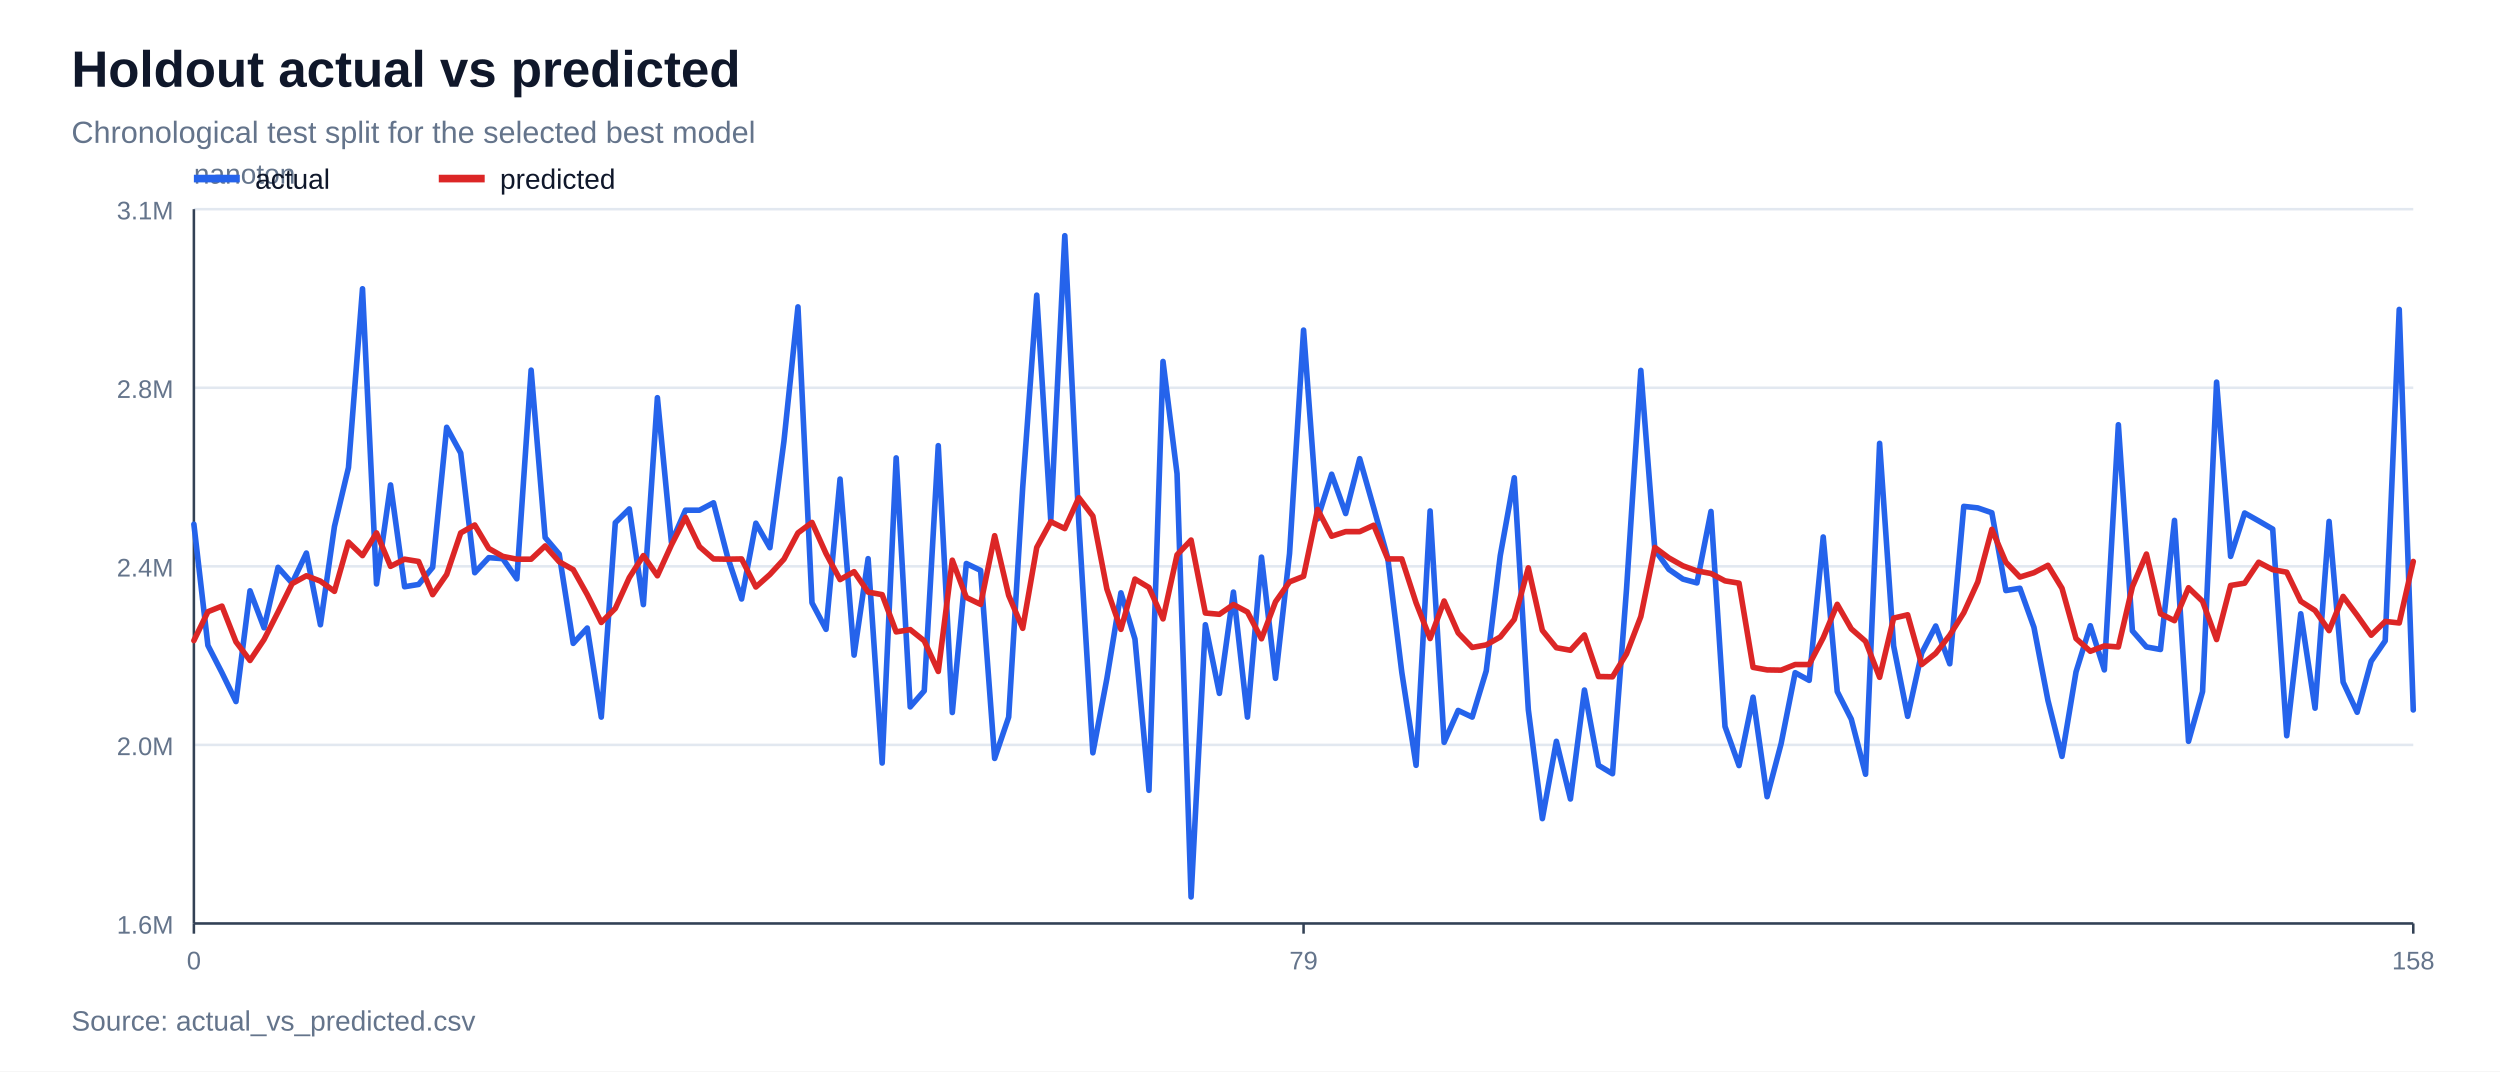
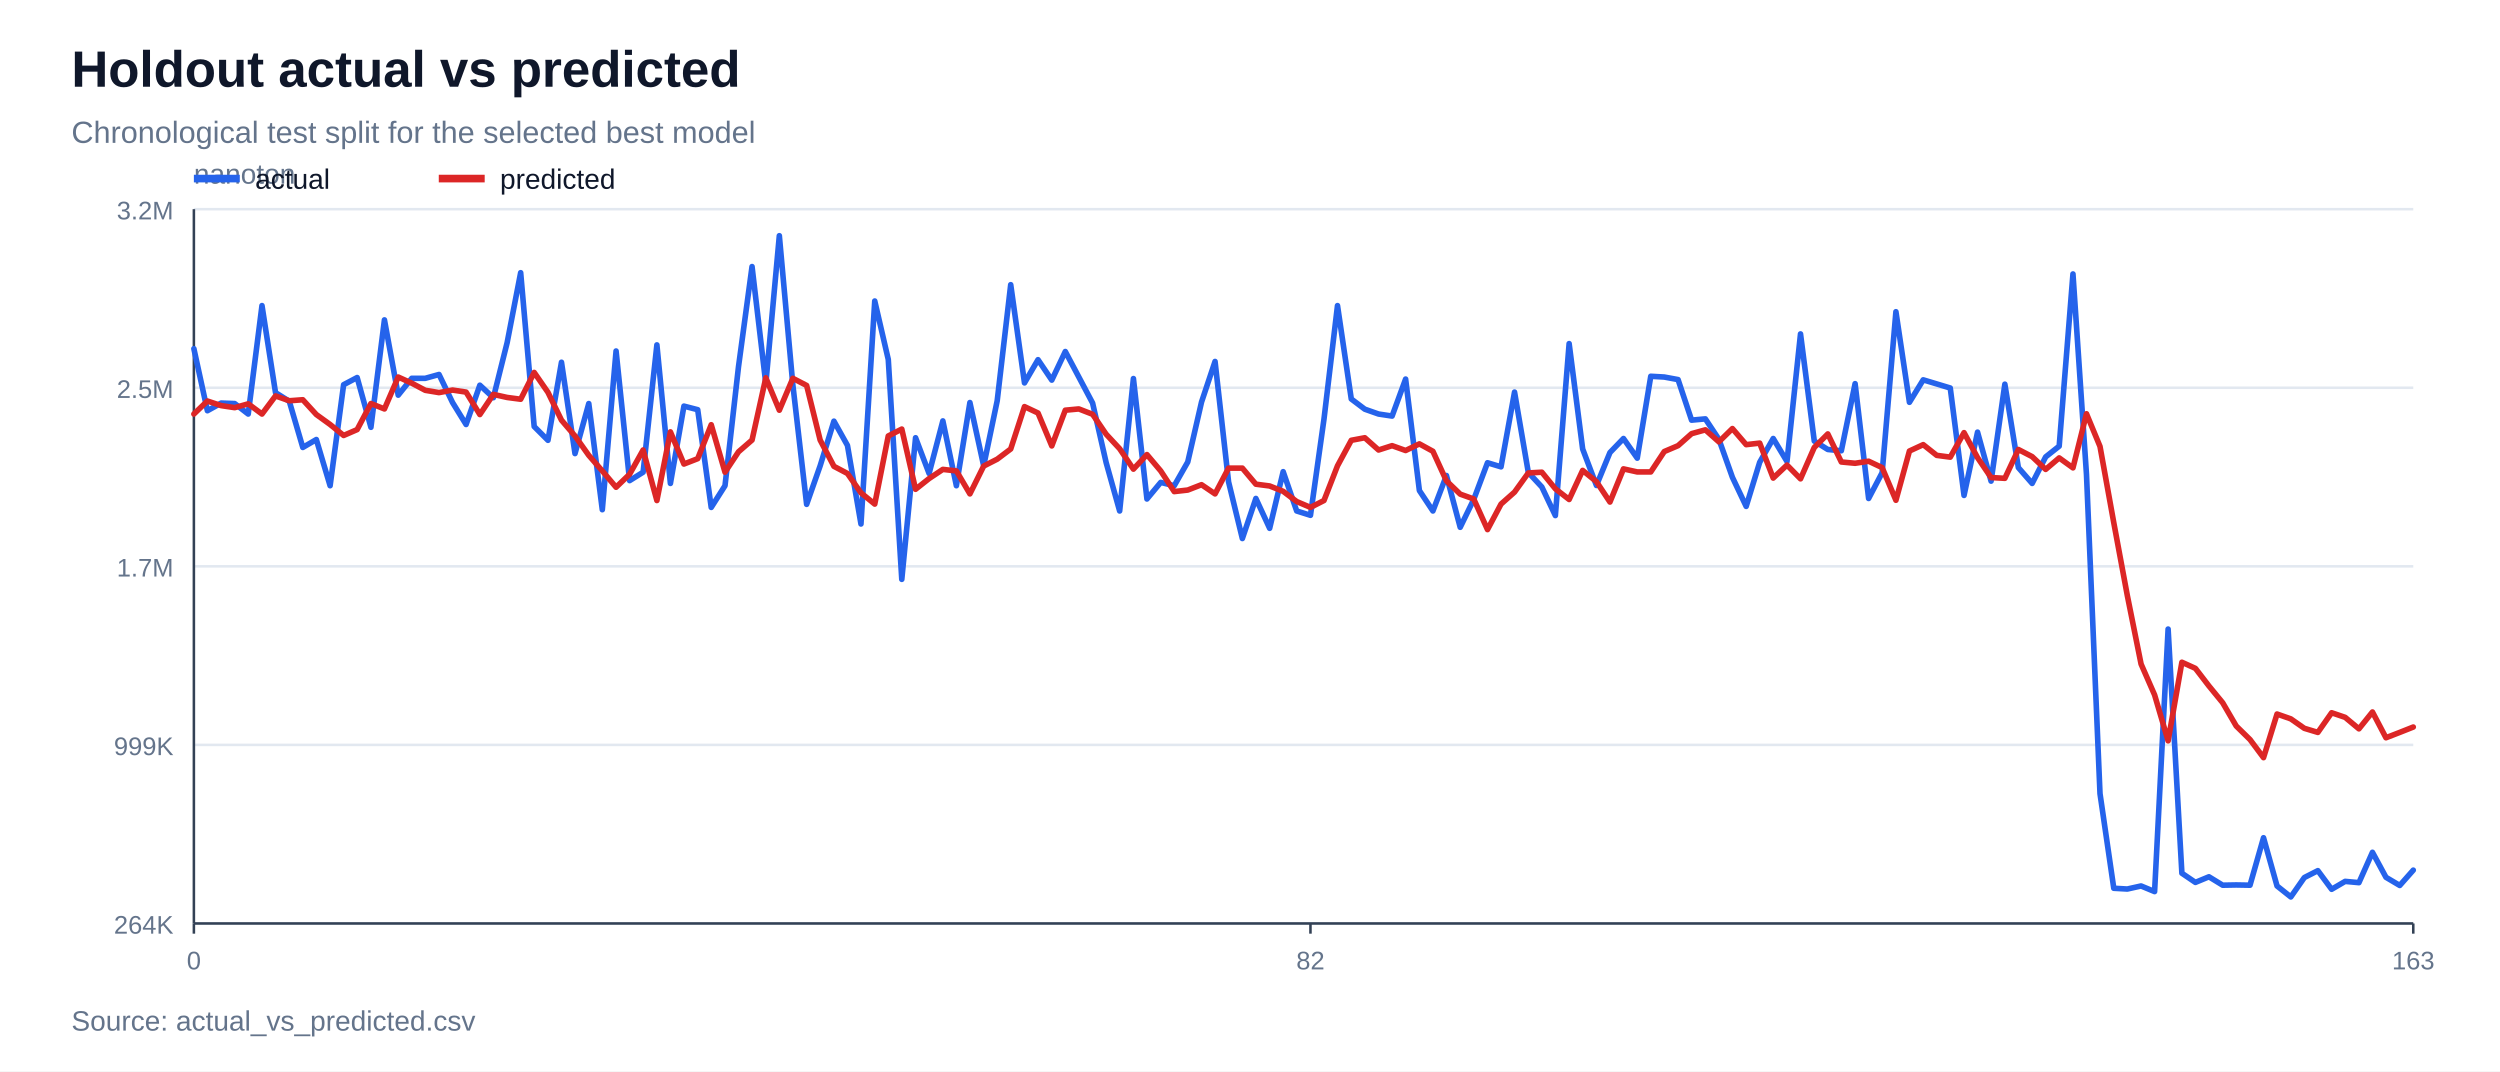
<svg xmlns="http://www.w3.org/2000/svg" width="980" height="420" viewBox="0 0 980 420">
  <rect width="100%" height="100%" fill="#ffffff" />
  <text x="28" y="34" font-family="Arial, sans-serif" font-size="20" font-weight="700" fill="#0f172a">Holdout actual vs predicted</text>
  <text x="28" y="56" font-family="Arial, sans-serif" font-size="12" fill="#64748b">Chronological test split for the selected best model</text>
  <line x1="76" y1="362.0" x2="946" y2="362.0" stroke="#e2e8f0" stroke-width="1" />
-   <text x="68" y="366.0" font-family="Arial, sans-serif" font-size="10" text-anchor="end" fill="#64748b">1.6M</text>
+   <text x="68" y="366.0" font-family="Arial, sans-serif" font-size="10" text-anchor="end" fill="#64748b">264K</text>
  <line x1="76" y1="292.0" x2="946" y2="292.0" stroke="#e2e8f0" stroke-width="1" />
-   <text x="68" y="296.0" font-family="Arial, sans-serif" font-size="10" text-anchor="end" fill="#64748b">2.0M</text>
+   <text x="68" y="296.0" font-family="Arial, sans-serif" font-size="10" text-anchor="end" fill="#64748b">999K</text>
  <line x1="76" y1="222.0" x2="946" y2="222.0" stroke="#e2e8f0" stroke-width="1" />
-   <text x="68" y="226.0" font-family="Arial, sans-serif" font-size="10" text-anchor="end" fill="#64748b">2.4M</text>
+   <text x="68" y="226.0" font-family="Arial, sans-serif" font-size="10" text-anchor="end" fill="#64748b">1.7M</text>
  <line x1="76" y1="152.0" x2="946" y2="152.0" stroke="#e2e8f0" stroke-width="1" />
-   <text x="68" y="156.0" font-family="Arial, sans-serif" font-size="10" text-anchor="end" fill="#64748b">2.8M</text>
+   <text x="68" y="156.0" font-family="Arial, sans-serif" font-size="10" text-anchor="end" fill="#64748b">2.5M</text>
  <line x1="76" y1="82.0" x2="946" y2="82.0" stroke="#e2e8f0" stroke-width="1" />
-   <text x="68" y="86.0" font-family="Arial, sans-serif" font-size="10" text-anchor="end" fill="#64748b">3.1M</text>
+   <text x="68" y="86.0" font-family="Arial, sans-serif" font-size="10" text-anchor="end" fill="#64748b">3.2M</text>
  <line x1="76" y1="362" x2="946" y2="362" stroke="#334155" stroke-width="1" />
  <line x1="76" y1="82" x2="76" y2="362" stroke="#334155" stroke-width="1" />
  <text x="76" y="72" font-family="Arial, sans-serif" font-size="11" fill="#64748b">nanoton</text>
  <line x1="76.0" y1="362" x2="76.0" y2="366" stroke="#334155" stroke-width="1" />
  <text x="76.0" y="380" font-family="Arial, sans-serif" font-size="10" text-anchor="middle" fill="#64748b">0</text>
-   <line x1="511.0" y1="362" x2="511.0" y2="366" stroke="#334155" stroke-width="1" />
-   <text x="511.0" y="380" font-family="Arial, sans-serif" font-size="10" text-anchor="middle" fill="#64748b">79</text>
+   <line x1="513.7" y1="362" x2="513.7" y2="366" stroke="#334155" stroke-width="1" />
+   <text x="513.7" y="380" font-family="Arial, sans-serif" font-size="10" text-anchor="middle" fill="#64748b">82</text>
  <line x1="946.0" y1="362" x2="946.0" y2="366" stroke="#334155" stroke-width="1" />
-   <text x="946.0" y="380" font-family="Arial, sans-serif" font-size="10" text-anchor="middle" fill="#64748b">158</text>
-   <polyline points="76.0,205.5 81.5,253.0 87.0,263.7 92.5,275.0 98.0,231.6 103.5,246.1 109.0,222.4 114.5,228.6 120.1,216.8 125.6,244.9 131.1,206.4 136.6,183.3 142.1,113.2 147.6,228.9 153.1,190.1 158.6,230.0 164.1,229.1 169.6,222.4 175.1,167.5 180.6,177.6 186.1,224.5 191.6,218.6 197.1,219.0 202.6,226.9 208.2,145.1 213.7,210.7 219.2,217.2 224.7,252.2 230.2,246.2 235.7,281.1 241.2,204.9 246.7,199.5 252.2,237.0 257.7,155.9 263.2,212.6 268.7,200.0 274.2,200.0 279.7,197.1 285.2,218.3 290.7,234.8 296.3,205.1 301.8,214.7 307.3,173.0 312.8,120.3 318.3,236.3 323.8,246.7 329.3,187.8 334.8,256.8 340.3,219.0 345.8,299.1 351.3,179.5 356.8,277.1 362.3,270.8 367.8,174.7 373.3,279.3 378.8,220.9 384.4,223.6 389.9,297.3 395.4,281.1 400.9,191.1 406.4,115.7 411.9,204.0 417.4,92.4 422.9,205.0 428.4,295.1 433.9,266.0 439.4,232.4 444.9,250.5 450.4,309.8 455.9,141.7 461.4,185.7 466.9,351.6 472.5,244.9 478.0,271.8 483.5,232.1 489.0,281.1 494.5,218.4 500.0,265.9 505.5,217.0 511.0,129.4 516.5,203.4 522.0,185.9 527.5,201.3 533.0,179.8 538.5,199.1 544.0,218.7 549.5,263.5 555.1,300.0 560.6,200.3 566.1,291.0 571.6,278.5 577.1,281.1 582.6,263.0 588.1,217.8 593.6,187.3 599.1,278.2 604.6,320.9 610.1,290.6 615.6,313.2 621.1,270.5 626.6,300.0 632.1,303.3 637.6,230.9 643.2,145.2 648.7,215.5 654.2,223.2 659.7,227.0 665.2,228.5 670.7,200.5 676.2,284.8 681.7,300.1 687.2,273.3 692.7,312.3 698.2,291.5 703.7,263.7 709.2,266.7 714.7,210.5 720.2,271.1 725.7,281.9 731.3,303.5 736.8,173.8 742.3,253.2 747.8,280.8 753.3,256.0 758.8,245.4 764.3,260.2 769.8,198.5 775.3,199.1 780.8,201.0 786.3,231.5 791.8,230.6 797.3,245.9 802.8,274.6 808.3,296.5 813.8,263.4 819.4,245.3 824.9,262.6 830.4,166.5 835.9,247.3 841.4,253.6 846.9,254.6 852.4,204.0 857.9,290.6 863.4,271.1 868.9,149.8 874.4,218.1 879.9,201.1 885.4,204.2 890.9,207.4 896.4,288.4 901.9,240.6 907.5,277.6 913.0,204.4 918.5,267.4 924.0,279.2 929.5,259.2 935.0,251.2 940.5,121.3 946.0,278.3" fill="none" stroke="#2563eb" stroke-width="2.2" stroke-linejoin="round" stroke-linecap="round" />
-   <polyline points="76.0,251.1 81.5,239.8 87.0,237.6 92.5,251.6 98.0,258.9 103.5,250.7 109.0,239.9 114.5,228.8 120.1,225.7 125.6,227.8 131.1,231.8 136.6,212.5 142.1,217.8 147.6,208.9 153.1,222.0 158.6,219.2 164.1,220.1 169.6,233.1 175.1,225.2 180.6,208.9 186.1,205.8 191.6,215.0 197.1,218.1 202.6,219.2 208.2,219.2 213.7,214.0 219.2,220.2 224.7,223.3 230.2,233.1 235.7,244.0 241.2,238.5 246.7,226.4 252.2,217.8 257.7,225.7 263.2,213.6 268.7,202.8 274.2,214.3 279.7,219.1 285.2,219.2 290.7,219.1 296.3,230.1 301.8,225.2 307.3,219.2 312.8,208.9 318.3,204.8 323.8,217.0 329.3,227.2 334.8,224.1 340.3,232.1 345.8,233.1 351.3,247.7 356.8,246.8 362.3,251.2 367.8,263.2 373.3,219.6 378.8,234.2 384.4,236.9 389.9,210.0 395.4,233.4 400.9,246.3 406.4,214.6 411.9,204.5 417.4,207.2 422.9,195.1 428.4,202.3 433.9,230.9 439.4,246.7 444.9,227.0 450.4,230.3 455.9,242.6 461.4,217.5 466.9,211.7 472.5,240.3 478.0,240.8 483.5,237.0 489.0,239.9 494.5,250.4 500.0,235.9 505.5,228.1 511.0,225.9 516.5,199.7 522.0,210.2 527.5,208.4 533.0,208.4 538.5,205.9 544.0,219.1 549.5,219.1 555.1,236.3 560.6,250.3 566.1,235.6 571.6,248.1 577.1,253.8 582.6,252.8 588.1,249.7 593.6,242.8 599.1,222.6 604.6,247.1 610.1,253.9 615.6,254.9 621.1,248.9 626.6,265.2 632.1,265.3 637.6,256.3 643.2,241.7 648.7,214.6 654.2,218.7 659.7,221.8 665.2,223.8 670.7,224.8 676.2,227.7 681.7,228.6 687.2,261.6 692.7,262.6 698.2,262.7 703.7,260.5 709.2,260.5 714.7,250.0 720.2,236.9 725.7,246.5 731.3,251.4 736.8,265.5 742.3,242.3 747.8,241.0 753.3,260.5 758.8,256.1 764.3,249.0 769.8,240.2 775.3,228.1 780.8,207.5 786.3,220.4 791.8,226.2 797.3,224.5 802.8,221.6 808.3,230.6 813.8,250.3 819.4,255.3 824.9,253.2 830.4,253.6 835.9,230.0 841.4,217.2 846.9,240.6 852.4,243.3 857.9,230.4 863.4,235.7 868.9,250.7 874.4,229.5 879.9,228.6 885.4,220.4 890.9,223.3 896.4,224.3 901.9,235.7 907.5,239.3 913.0,247.2 918.5,233.8 924.0,241.2 929.5,249.0 935.0,243.6 940.5,244.2 946.0,220.1" fill="none" stroke="#dc2626" stroke-width="2.2" stroke-linejoin="round" stroke-linecap="round" />
+   <text x="946.0" y="380" font-family="Arial, sans-serif" font-size="10" text-anchor="middle" fill="#64748b">163</text>
+   <polyline points="76.0,136.7 81.3,161.0 86.7,158.0 92.0,158.2 97.3,162.3 102.7,119.8 108.0,153.9 113.4,157.3 118.7,175.4 124.0,172.3 129.4,190.4 134.7,150.8 140.0,148.0 145.4,167.5 150.7,125.4 156.1,154.9 161.4,148.3 166.7,148.3 172.1,146.8 177.4,157.8 182.7,166.4 188.1,151.0 193.4,155.9 198.8,134.3 204.1,106.9 209.4,167.2 214.8,172.6 220.1,142.0 225.4,177.8 230.8,158.2 236.1,199.8 241.5,137.6 246.8,188.4 252.1,185.1 257.5,135.2 262.8,189.5 268.1,159.2 273.5,160.6 278.8,198.9 284.2,190.4 289.5,143.7 294.8,104.5 300.2,150.4 305.5,92.4 310.8,150.9 316.2,197.7 321.5,182.6 326.9,165.1 332.2,174.6 337.5,205.4 342.9,118.0 348.2,140.9 353.5,227.1 358.9,171.6 364.2,185.6 369.6,165.0 374.9,190.4 380.2,157.8 385.6,182.6 390.9,157.1 396.2,111.6 401.6,150.1 406.9,141.0 412.3,149.0 417.6,137.8 422.9,147.8 428.3,158.0 433.6,181.3 438.9,200.3 444.3,148.4 449.6,195.6 455.0,189.1 460.3,190.4 465.6,181.1 471.0,157.6 476.3,141.7 481.6,188.9 487.0,211.1 492.3,195.4 497.7,207.1 503.0,184.9 508.3,200.3 513.7,202.0 519.0,164.3 524.3,119.8 529.7,156.4 535.0,160.4 540.4,162.3 545.7,163.1 551.0,148.6 556.4,192.3 561.7,200.3 567.0,186.4 572.4,206.7 577.7,195.8 583.1,181.4 588.4,183.0 593.7,153.7 599.1,185.2 604.4,190.9 609.7,202.1 615.1,134.7 620.4,176.0 625.8,190.3 631.1,177.4 636.4,171.9 641.8,179.6 647.1,147.5 652.4,147.8 657.8,148.8 663.1,164.7 668.5,164.2 673.8,172.2 679.1,187.1 684.5,198.5 689.8,181.2 695.1,171.9 700.5,180.9 705.8,130.9 711.2,172.9 716.5,176.2 721.8,176.7 727.2,150.4 732.5,195.4 737.8,185.3 743.2,122.2 748.5,157.7 753.9,148.9 759.2,150.5 764.5,152.1 769.9,194.2 775.2,169.4 780.5,188.6 785.9,150.6 791.2,183.3 796.6,189.5 801.9,179.1 807.2,174.9 812.6,107.4 817.9,186.0 823.2,311.1 828.6,348.2 833.9,348.5 839.3,347.3 844.6,349.5 849.9,246.6 855.3,342.3 860.6,345.9 865.9,343.7 871.3,347.0 876.6,346.9 882.0,347.0 887.3,328.4 892.6,347.3 898.0,351.6 903.3,344.0 908.6,341.3 914.0,348.6 919.3,345.5 924.7,346.0 930.0,334.1 935.3,343.9 940.7,347.1 946.0,341.1" fill="none" stroke="#2563eb" stroke-width="2.2" stroke-linejoin="round" stroke-linecap="round" />
+   <polyline points="76.0,162.3 81.3,157.2 86.7,159.0 92.0,159.8 97.3,158.3 102.7,162.3 108.0,155.2 113.4,157.1 118.7,156.7 124.0,162.5 129.4,166.4 134.7,170.7 140.0,168.4 145.4,158.2 150.7,160.3 156.1,147.8 161.4,150.2 166.7,153.0 172.1,153.9 177.4,152.9 182.7,153.7 188.1,162.5 193.4,154.6 198.8,155.8 204.1,156.5 209.4,146.0 214.8,153.8 220.1,164.7 225.4,170.9 230.8,178.5 236.1,184.6 241.5,191.0 246.8,185.9 252.1,176.4 257.5,196.2 262.8,169.3 268.1,181.9 273.5,179.8 278.8,166.5 284.2,185.1 289.5,177.1 294.8,172.5 300.2,148.1 305.5,160.8 310.8,148.3 316.2,151.1 321.5,172.5 326.9,182.8 332.2,185.6 337.5,193.2 342.9,197.6 348.2,170.9 353.5,168.2 358.9,191.8 364.2,187.6 369.6,184.0 374.9,184.6 380.2,193.6 385.6,182.7 390.9,180.0 396.2,176.0 401.6,159.4 406.9,161.9 412.3,174.8 417.6,160.8 422.9,160.3 428.3,162.4 433.6,170.2 438.9,175.9 444.3,183.9 449.6,178.2 455.0,184.6 460.3,192.7 465.6,192.1 471.0,190.0 476.3,193.6 481.6,183.5 487.0,183.5 492.3,189.8 497.7,190.5 503.0,192.6 508.3,196.6 513.7,198.9 519.0,196.2 524.3,182.6 529.7,172.6 535.0,171.6 540.4,176.4 545.7,174.7 551.0,176.6 556.4,174.0 561.7,176.9 567.0,188.5 572.4,193.7 577.7,195.6 583.1,207.6 588.4,197.6 593.7,192.9 599.1,185.4 604.4,185.1 609.7,191.6 615.1,195.8 620.4,184.4 625.8,188.8 631.1,196.8 636.4,183.8 641.8,185.0 647.1,185.0 652.4,177.0 657.8,174.7 663.1,170.0 668.5,168.5 673.8,173.2 679.1,168.0 684.5,174.3 689.8,173.7 695.1,187.4 700.5,182.3 705.8,187.7 711.2,175.4 716.5,170.1 721.8,181.1 727.2,181.6 732.5,180.8 737.8,183.3 743.2,196.1 748.5,176.8 753.9,174.3 759.2,178.5 764.5,179.2 769.9,169.6 775.2,179.4 780.5,187.2 785.9,187.5 791.2,176.2 796.6,179.0 801.9,184.0 807.2,179.5 812.6,183.4 817.9,162.2 823.2,175.0 828.6,204.9 833.9,233.4 839.3,260.3 844.6,272.4 849.9,290.4 855.3,259.6 860.6,262.0 865.9,268.9 871.3,275.5 876.6,284.6 882.0,289.9 887.3,297.0 892.6,279.9 898.0,281.8 903.3,285.5 908.6,287.1 914.0,279.4 919.3,281.2 924.7,285.7 930.0,279.1 935.3,289.2 940.7,287.1 946.0,285.0" fill="none" stroke="#dc2626" stroke-width="2.2" stroke-linejoin="round" stroke-linecap="round" />
  <line x1="76" y1="70" x2="94" y2="70" stroke="#2563eb" stroke-width="3" />
  <text x="100" y="74" font-family="Arial, sans-serif" font-size="11" fill="#0f172a">actual</text>
  <line x1="172" y1="70" x2="190" y2="70" stroke="#dc2626" stroke-width="3" />
  <text x="196" y="74" font-family="Arial, sans-serif" font-size="11" fill="#0f172a">predicted</text>
  <text x="28" y="404" font-family="Arial, sans-serif" font-size="11" fill="#64748b">Source: actual_vs_predicted.csv</text>
</svg>
